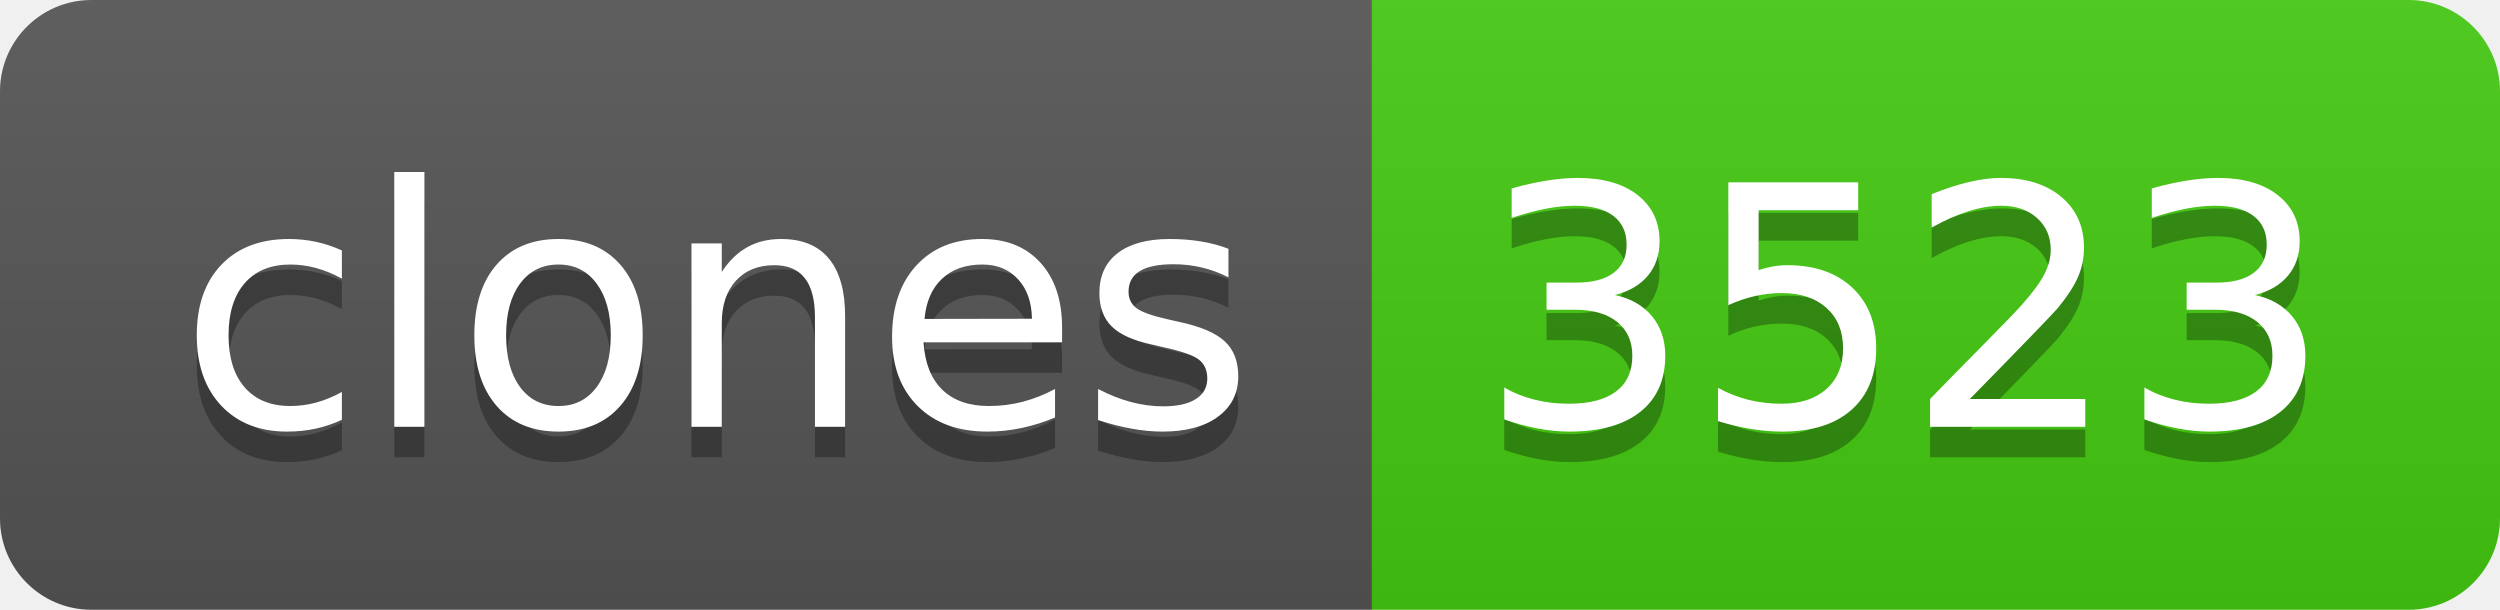
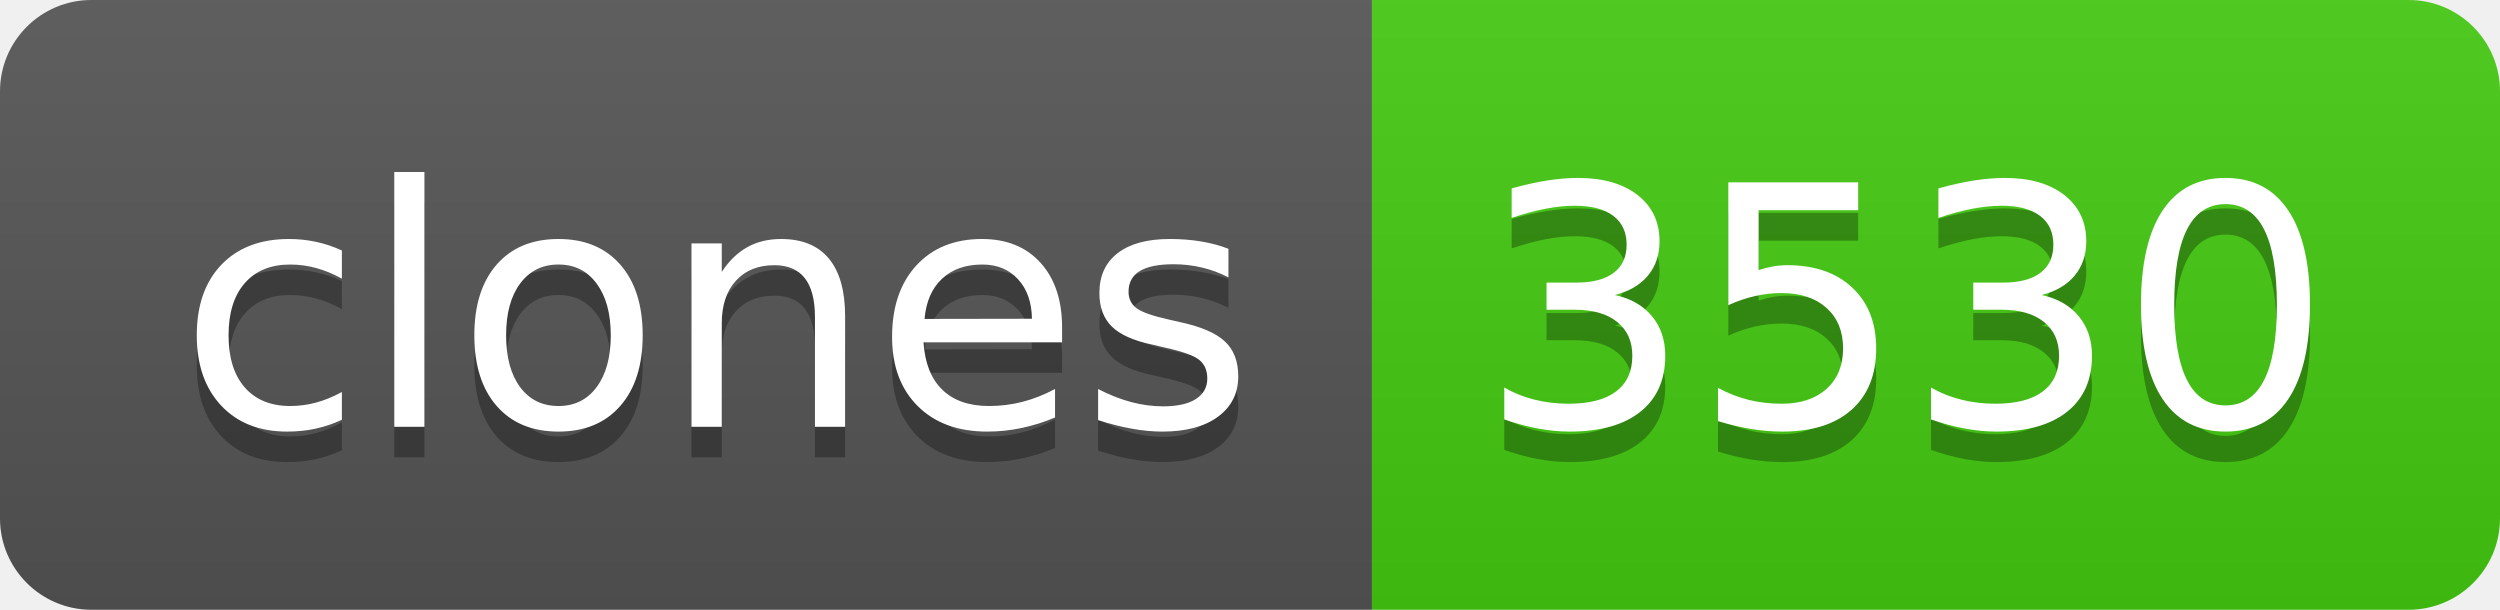
- <svg xmlns="http://www.w3.org/2000/svg" width="82" height="20" role="img" aria-label="clones: 3523">
+ <svg xmlns="http://www.w3.org/2000/svg" width="82" height="20" role="img" aria-label="clones: 3530">
  <linearGradient id="s" x2="0" y2="100%">
    <stop offset="0" stop-color="#bbb" stop-opacity=".1" />
    <stop offset="1" stop-opacity=".1" />
  </linearGradient>
  <clipPath id="r">
    <rect width="82" height="20" rx="3" fill="#fff" />
  </clipPath>
  <g clip-path="url(#r)">
    <rect width="45" height="20" fill="#555" />
    <rect x="45" width="37" height="20" fill="#4c1" />
    <rect width="82" height="20" fill="url(#s)" />
  </g>
  <g fill="#fff" text-anchor="middle" font-family="Verdana,Geneva,DejaVu Sans,sans-serif" text-rendering="geometricPrecision" font-size="110">
    <text aria-hidden="true" x="235" y="150" fill="#010101" fill-opacity=".3" transform="scale(.1)" textLength="350">clones</text>
    <text x="235" y="140" transform="scale(.1)" fill="#fff" textLength="350">clones</text>
-     <text aria-hidden="true" x="625" y="150" fill="#010101" fill-opacity=".3" transform="scale(.1)" textLength="270">3523</text>
-     <text x="625" y="140" transform="scale(.1)" fill="#fff" textLength="270">3523</text>
+     <text aria-hidden="true" x="625" y="150" fill="#010101" fill-opacity=".3" transform="scale(.1)" textLength="270">3530</text>
+     <text x="625" y="140" transform="scale(.1)" fill="#fff" textLength="270">3530</text>
  </g>
</svg>
